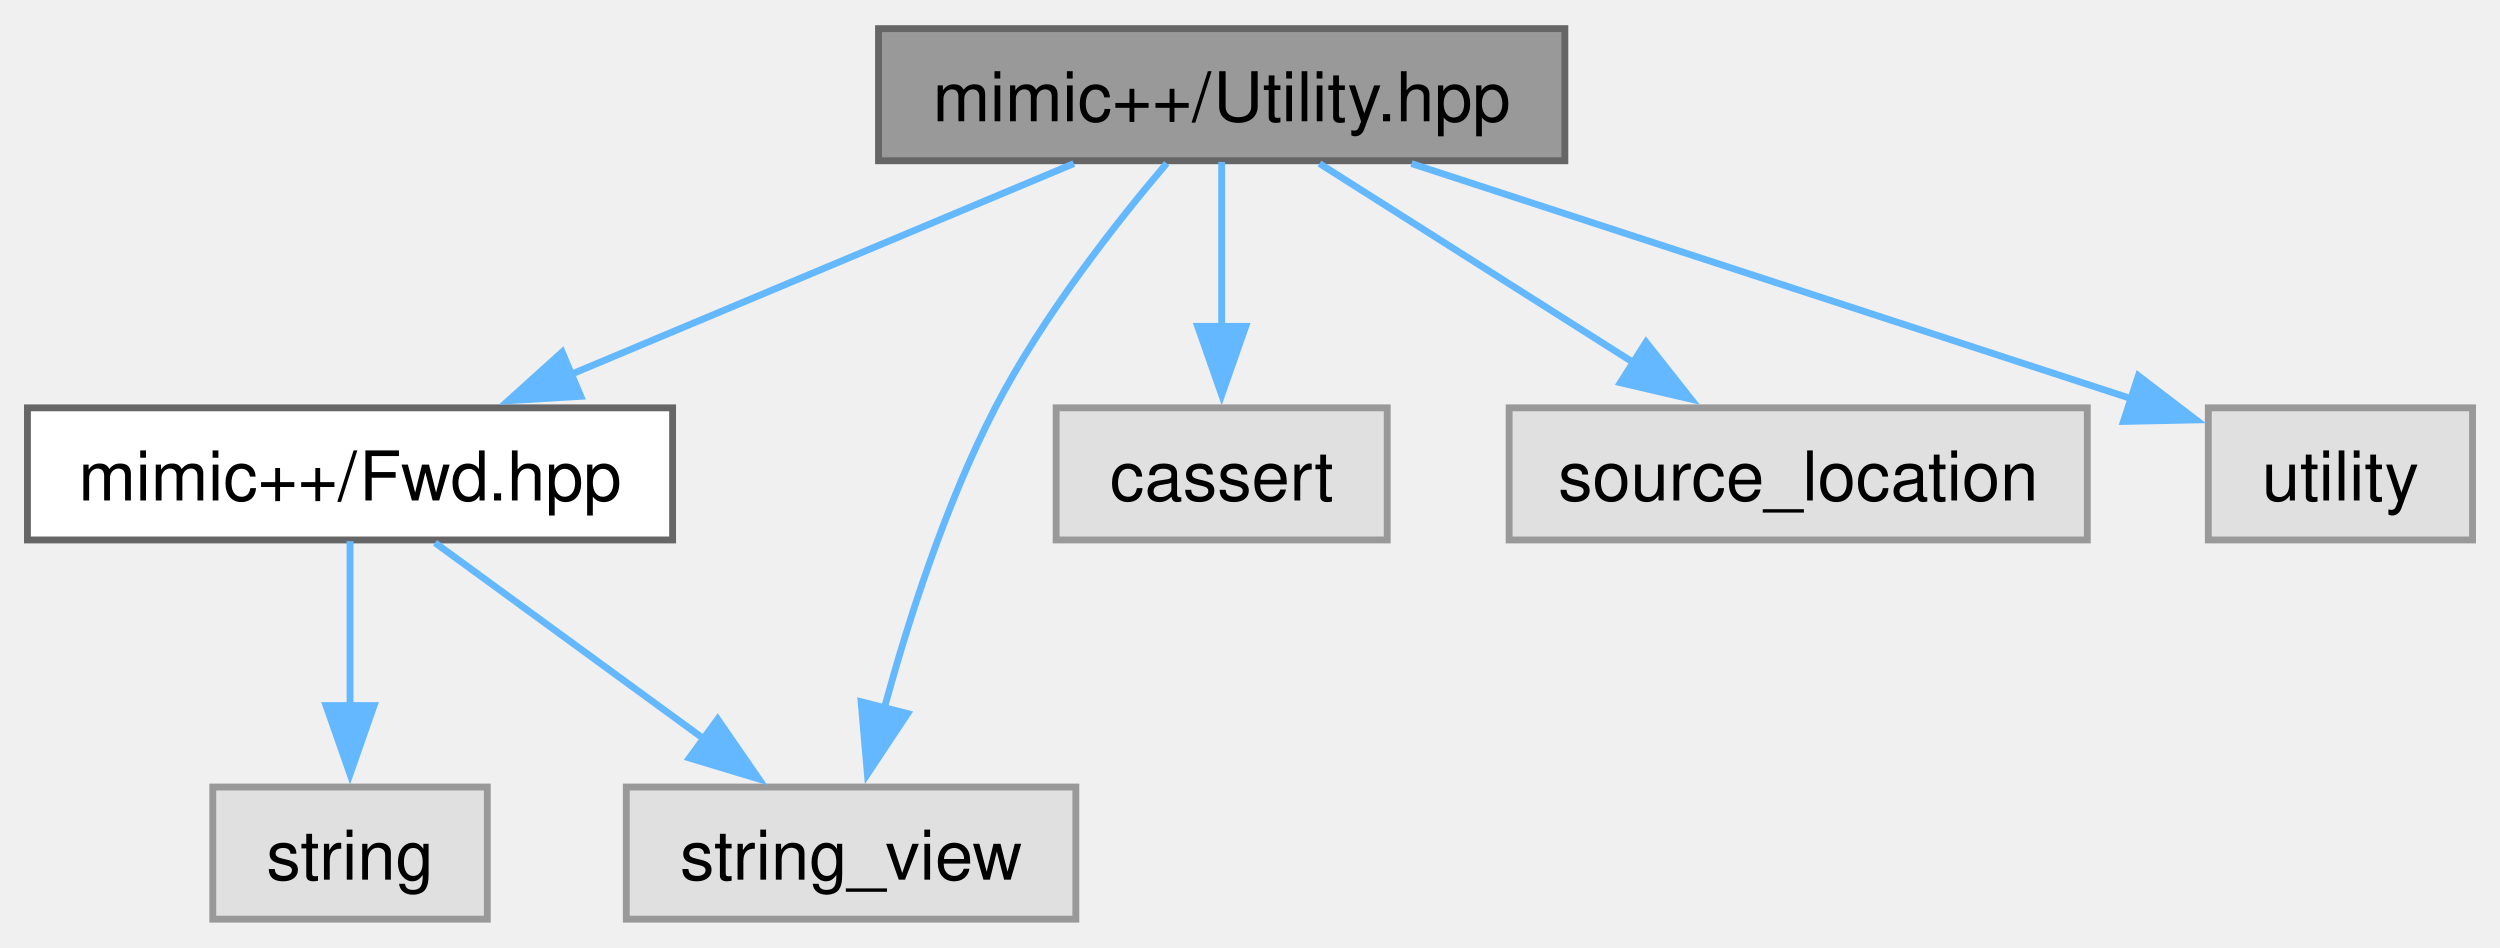
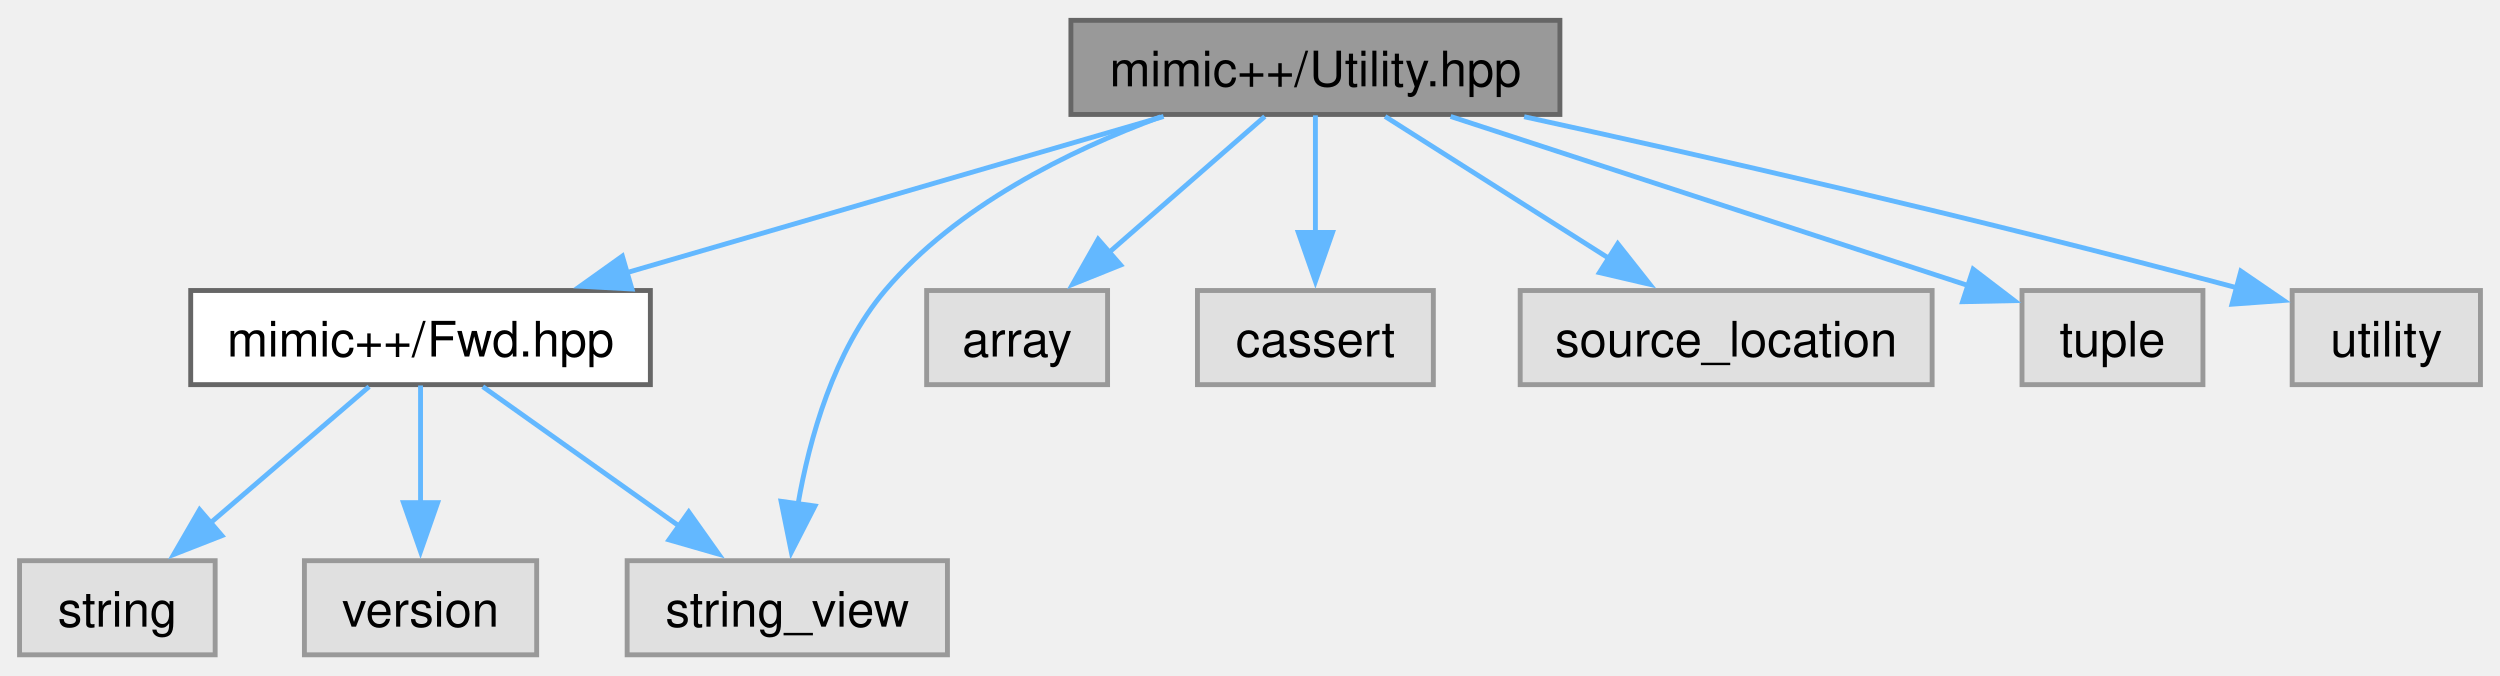
- <svg xmlns="http://www.w3.org/2000/svg" xmlns:xlink="http://www.w3.org/1999/xlink" width="364pt" height="138pt" viewBox="0.00 0.00 364.25 137.75">
+ <svg xmlns="http://www.w3.org/2000/svg" xmlns:xlink="http://www.w3.org/1999/xlink" width="511pt" height="138pt" viewBox="0.00 0.00 511.25 137.75">
  <g id="graph0" class="graph" transform="scale(1 1) rotate(0) translate(4 133.75)">
    <g id="Node000001" class="node">
      <g id="a_Node000001">
        <a xlink:title=" ">
-           <polygon fill="#999999" stroke="#666666" points="224,-129.75 124,-129.75 124,-110.5 224,-110.5 224,-129.75" />
-           <text text-anchor="middle" x="174" y="-116.25" font-family="Helvetica,sans-Serif" font-size="10.00">mimic++/Utility.hpp</text>
+           <polygon fill="#999999" stroke="#666666" points="315,-129.75 215,-129.75 215,-110.5 315,-110.5 315,-129.75" />
+           <text text-anchor="middle" x="265" y="-116.25" font-family="Helvetica,sans-Serif" font-size="10.00">mimic++/Utility.hpp</text>
        </a>
      </g>
    </g>
    <g id="Node000002" class="node">
      <g id="a_Node000002">
        <a xlink:href="../../df/dde/_fwd_8hpp.html" target="_top" xlink:title=" ">
-           <polygon fill="white" stroke="#666666" points="94,-74.5 0,-74.5 0,-55.25 94,-55.25 94,-74.5" />
-           <text text-anchor="middle" x="47" y="-61" font-family="Helvetica,sans-Serif" font-size="10.00">mimic++/Fwd.hpp</text>
+           <polygon fill="white" stroke="#666666" points="129,-74.5 35,-74.5 35,-55.25 129,-55.25 129,-74.5" />
+           <text text-anchor="middle" x="82" y="-61" font-family="Helvetica,sans-Serif" font-size="10.00">mimic++/Fwd.hpp</text>
        </a>
      </g>
    </g>
    <g id="edge1_Node000001_Node000002" class="edge">
      <g id="a_edge1_Node000001_Node000002">
        <a xlink:title=" ">
-           <path fill="none" stroke="#63b8ff" d="M152.46,-110.09C132.39,-101.68 102.2,-89.02 79.25,-79.4" />
-           <polygon fill="#63b8ff" stroke="#63b8ff" points="80.62,-76.18 70.05,-75.54 77.91,-82.63 80.62,-76.18" />
+           <path fill="none" stroke="#63b8ff" d="M233.96,-110.09C203.72,-101.29 157.55,-87.86 124.03,-78.11" />
+           <polygon fill="#63b8ff" stroke="#63b8ff" points="125.23,-74.81 114.65,-75.38 123.27,-81.53 125.23,-74.81" />
        </a>
      </g>
    </g>
    <g id="Node000004" class="node">
      <g id="a_Node000004">
        <a xlink:title=" ">
-           <polygon fill="#e0e0e0" stroke="#999999" points="152.75,-19.25 87.25,-19.25 87.25,0 152.75,0 152.75,-19.25" />
-           <text text-anchor="middle" x="120" y="-5.75" font-family="Helvetica,sans-Serif" font-size="10.00">string_view</text>
+           <polygon fill="#e0e0e0" stroke="#999999" points="189.75,-19.25 124.25,-19.25 124.25,0 189.75,0 189.75,-19.25" />
+           <text text-anchor="middle" x="157" y="-5.75" font-family="Helvetica,sans-Serif" font-size="10.00">string_view</text>
        </a>
      </g>
    </g>
-     <g id="edge6_Node000001_Node000004" class="edge">
-       <g id="a_edge6_Node000001_Node000004">
+     <g id="edge8_Node000001_Node000004" class="edge">
+       <g id="a_edge8_Node000001_Node000004">
        <a xlink:title=" ">
-           <path fill="none" stroke="#63b8ff" d="M165.99,-110.13C158.65,-101.5 147.9,-87.85 141,-74.5 133.77,-60.51 128.33,-43.53 124.8,-30.59" />
-           <polygon fill="#63b8ff" stroke="#63b8ff" points="128.24,-29.95 122.38,-21.13 121.46,-31.68 128.24,-29.95" />
+           <path fill="none" stroke="#63b8ff" d="M233.34,-110.01C214.55,-103.08 191.61,-91.76 177,-74.5 166.54,-62.14 161.54,-44.31 159.16,-30.63" />
+           <polygon fill="#63b8ff" stroke="#63b8ff" points="162.66,-30.43 157.83,-21 155.73,-31.39 162.66,-30.43" />
+         </a>
+       </g>
+     </g>
+     <g id="Node000006" class="node">
+       <g id="a_Node000006">
+         <a xlink:title=" ">
+           <polygon fill="#e0e0e0" stroke="#999999" points="222.5,-74.5 185.5,-74.5 185.5,-55.25 222.5,-55.25 222.5,-74.5" />
+           <text text-anchor="middle" x="204" y="-61" font-family="Helvetica,sans-Serif" font-size="10.00">array</text>
+         </a>
+       </g>
+     </g>
+     <g id="edge5_Node000001_Node000006" class="edge">
+       <g id="a_edge5_Node000001_Node000006">
+         <a xlink:title=" ">
+           <path fill="none" stroke="#63b8ff" d="M254.65,-110.09C245.92,-102.47 233.21,-91.37 222.7,-82.2" />
+           <polygon fill="#63b8ff" stroke="#63b8ff" points="225.17,-79.71 215.34,-75.77 220.57,-84.98 225.17,-79.71" />
+         </a>
+       </g>
+     </g>
+     <g id="Node000007" class="node">
+       <g id="a_Node000007">
+         <a xlink:title=" ">
+           <polygon fill="#e0e0e0" stroke="#999999" points="289.12,-74.5 240.88,-74.5 240.88,-55.25 289.12,-55.25 289.12,-74.5" />
+           <text text-anchor="middle" x="265" y="-61" font-family="Helvetica,sans-Serif" font-size="10.00">cassert</text>
+         </a>
+       </g>
+     </g>
+     <g id="edge6_Node000001_Node000007" class="edge">
+       <g id="a_edge6_Node000001_Node000007">
+         <a xlink:title=" ">
+           <path fill="none" stroke="#63b8ff" d="M265,-110.33C265,-103.82 265,-94.67 265,-86.37" />
+           <polygon fill="#63b8ff" stroke="#63b8ff" points="268.5,-86.37 265,-76.37 261.5,-86.37 268.5,-86.37" />
+         </a>
+       </g>
+     </g>
+     <g id="Node000008" class="node">
+       <g id="a_Node000008">
+         <a xlink:title=" ">
+           <polygon fill="#e0e0e0" stroke="#999999" points="391.12,-74.5 306.88,-74.5 306.88,-55.25 391.12,-55.25 391.12,-74.5" />
+           <text text-anchor="middle" x="349" y="-61" font-family="Helvetica,sans-Serif" font-size="10.00">source_location</text>
+         </a>
+       </g>
+     </g>
+     <g id="edge7_Node000001_Node000008" class="edge">
+       <g id="a_edge7_Node000001_Node000008">
+         <a xlink:title=" ">
+           <path fill="none" stroke="#63b8ff" d="M279.25,-110.09C291.8,-102.14 310.33,-90.39 325.14,-81" />
+           <polygon fill="#63b8ff" stroke="#63b8ff" points="326.83,-84.07 333.4,-75.76 323.08,-78.16 326.83,-84.07" />
+         </a>
+       </g>
+     </g>
+     <g id="Node000009" class="node">
+       <g id="a_Node000009">
+         <a xlink:title=" ">
+           <polygon fill="#e0e0e0" stroke="#999999" points="446.5,-74.5 409.5,-74.5 409.5,-55.25 446.5,-55.25 446.5,-74.5" />
+           <text text-anchor="middle" x="428" y="-61" font-family="Helvetica,sans-Serif" font-size="10.00">tuple</text>
+         </a>
+       </g>
+     </g>
+     <g id="edge9_Node000001_Node000009" class="edge">
+       <g id="a_edge9_Node000001_Node000009">
+         <a xlink:title=" ">
+           <path fill="none" stroke="#63b8ff" d="M292.65,-110.09C322.13,-100.46 368.62,-85.27 398.71,-75.44" />
+           <polygon fill="#63b8ff" stroke="#63b8ff" points="399.51,-78.86 407.93,-72.43 397.34,-72.21 399.51,-78.86" />
+         </a>
+       </g>
+     </g>
+     <g id="Node000010" class="node">
+       <g id="a_Node000010">
+         <a xlink:title=" ">
+           <polygon fill="#e0e0e0" stroke="#999999" points="503.25,-74.5 464.75,-74.5 464.75,-55.25 503.25,-55.25 503.25,-74.5" />
+           <text text-anchor="middle" x="484" y="-61" font-family="Helvetica,sans-Serif" font-size="10.00">utility</text>
+         </a>
+       </g>
+     </g>
+     <g id="edge10_Node000001_Node000010" class="edge">
+       <g id="a_edge10_Node000001_Node000010">
+         <a xlink:title=" ">
+           <path fill="none" stroke="#63b8ff" d="M307.69,-110.04C344.11,-102.09 398.1,-89.84 453.4,-75.07" />
+           <polygon fill="#63b8ff" stroke="#63b8ff" points="454.26,-78.46 463.01,-72.47 452.44,-71.7 454.26,-78.46" />
+         </a>
+       </g>
+     </g>
+     <g id="Node000003" class="node">
+       <g id="a_Node000003">
+         <a xlink:title=" ">
+           <polygon fill="#e0e0e0" stroke="#999999" points="40,-19.25 0,-19.25 0,0 40,0 40,-19.25" />
+           <text text-anchor="middle" x="20" y="-5.75" font-family="Helvetica,sans-Serif" font-size="10.00">string</text>
+         </a>
+       </g>
+     </g>
+     <g id="edge2_Node000002_Node000003" class="edge">
+       <g id="a_edge2_Node000002_Node000003">
+         <a xlink:title=" ">
+           <path fill="none" stroke="#63b8ff" d="M71.48,-54.84C62.61,-47.22 49.69,-36.12 39.01,-26.95" />
+           <polygon fill="#63b8ff" stroke="#63b8ff" points="41.38,-24.37 31.51,-20.51 36.82,-29.68 41.38,-24.37" />
+         </a>
+       </g>
+     </g>
+     <g id="edge3_Node000002_Node000004" class="edge">
+       <g id="a_edge3_Node000002_Node000004">
+         <a xlink:title=" ">
+           <path fill="none" stroke="#63b8ff" d="M94.72,-54.84C105.71,-47.04 121.84,-35.59 134.93,-26.29" />
+           <polygon fill="#63b8ff" stroke="#63b8ff" points="136.85,-29.22 142.98,-20.58 132.8,-23.51 136.85,-29.22" />
        </a>
      </g>
    </g>
    <g id="Node000005" class="node">
      <g id="a_Node000005">
        <a xlink:title=" ">
-           <polygon fill="#e0e0e0" stroke="#999999" points="198.12,-74.5 149.88,-74.5 149.88,-55.25 198.12,-55.25 198.12,-74.5" />
-           <text text-anchor="middle" x="174" y="-61" font-family="Helvetica,sans-Serif" font-size="10.00">cassert</text>
+           <polygon fill="#e0e0e0" stroke="#999999" points="105.75,-19.25 58.25,-19.25 58.25,0 105.75,0 105.75,-19.25" />
+           <text text-anchor="middle" x="82" y="-5.75" font-family="Helvetica,sans-Serif" font-size="10.00">version</text>
        </a>
      </g>
    </g>
-     <g id="edge4_Node000001_Node000005" class="edge">
-       <g id="a_edge4_Node000001_Node000005">
+     <g id="edge4_Node000002_Node000005" class="edge">
+       <g id="a_edge4_Node000002_Node000005">
        <a xlink:title=" ">
-           <path fill="none" stroke="#63b8ff" d="M174,-110.33C174,-103.82 174,-94.67 174,-86.37" />
-           <polygon fill="#63b8ff" stroke="#63b8ff" points="177.5,-86.37 174,-76.37 170.5,-86.37 177.5,-86.37" />
-         </a>
-       </g>
-     </g>
-     <g id="Node000006" class="node">
-       <g id="a_Node000006">
-         <a xlink:title=" ">
-           <polygon fill="#e0e0e0" stroke="#999999" points="300.12,-74.5 215.88,-74.5 215.88,-55.25 300.12,-55.25 300.12,-74.5" />
-           <text text-anchor="middle" x="258" y="-61" font-family="Helvetica,sans-Serif" font-size="10.00">source_location</text>
-         </a>
-       </g>
-     </g>
-     <g id="edge5_Node000001_Node000006" class="edge">
-       <g id="a_edge5_Node000001_Node000006">
-         <a xlink:title=" ">
-           <path fill="none" stroke="#63b8ff" d="M188.25,-110.09C200.8,-102.14 219.33,-90.39 234.14,-81" />
-           <polygon fill="#63b8ff" stroke="#63b8ff" points="235.83,-84.07 242.4,-75.76 232.08,-78.16 235.83,-84.07" />
-         </a>
-       </g>
-     </g>
-     <g id="Node000007" class="node">
-       <g id="a_Node000007">
-         <a xlink:title=" ">
-           <polygon fill="#e0e0e0" stroke="#999999" points="356.25,-74.5 317.75,-74.5 317.75,-55.25 356.25,-55.25 356.25,-74.5" />
-           <text text-anchor="middle" x="337" y="-61" font-family="Helvetica,sans-Serif" font-size="10.00">utility</text>
-         </a>
-       </g>
-     </g>
-     <g id="edge7_Node000001_Node000007" class="edge">
-       <g id="a_edge7_Node000001_Node000007">
-         <a xlink:title=" ">
-           <path fill="none" stroke="#63b8ff" d="M201.65,-110.09C230.81,-100.57 276.6,-85.61 306.72,-75.77" />
-           <polygon fill="#63b8ff" stroke="#63b8ff" points="307.56,-79.17 315.98,-72.74 305.39,-72.52 307.56,-79.17" />
-         </a>
-       </g>
-     </g>
-     <g id="Node000003" class="node">
-       <g id="a_Node000003">
-         <a xlink:title=" ">
-           <polygon fill="#e0e0e0" stroke="#999999" points="67,-19.25 27,-19.25 27,0 67,0 67,-19.25" />
-           <text text-anchor="middle" x="47" y="-5.75" font-family="Helvetica,sans-Serif" font-size="10.00">string</text>
-         </a>
-       </g>
-     </g>
-     <g id="edge2_Node000002_Node000003" class="edge">
-       <g id="a_edge2_Node000002_Node000003">
-         <a xlink:title=" ">
-           <path fill="none" stroke="#63b8ff" d="M47,-55.08C47,-48.57 47,-39.42 47,-31.12" />
-           <polygon fill="#63b8ff" stroke="#63b8ff" points="50.5,-31.12 47,-21.12 43.5,-31.12 50.5,-31.12" />
-         </a>
-       </g>
-     </g>
-     <g id="edge3_Node000002_Node000004" class="edge">
-       <g id="a_edge3_Node000002_Node000004">
-         <a xlink:title=" ">
-           <path fill="none" stroke="#63b8ff" d="M59.38,-54.84C70.15,-46.99 85.97,-35.45 98.75,-26.12" />
-           <polygon fill="#63b8ff" stroke="#63b8ff" points="100.56,-29.14 106.58,-20.42 96.44,-23.48 100.56,-29.14" />
+           <path fill="none" stroke="#63b8ff" d="M82,-55.08C82,-48.57 82,-39.42 82,-31.12" />
+           <polygon fill="#63b8ff" stroke="#63b8ff" points="85.5,-31.12 82,-21.12 78.5,-31.12 85.5,-31.12" />
        </a>
      </g>
    </g>
  </g>
</svg>
